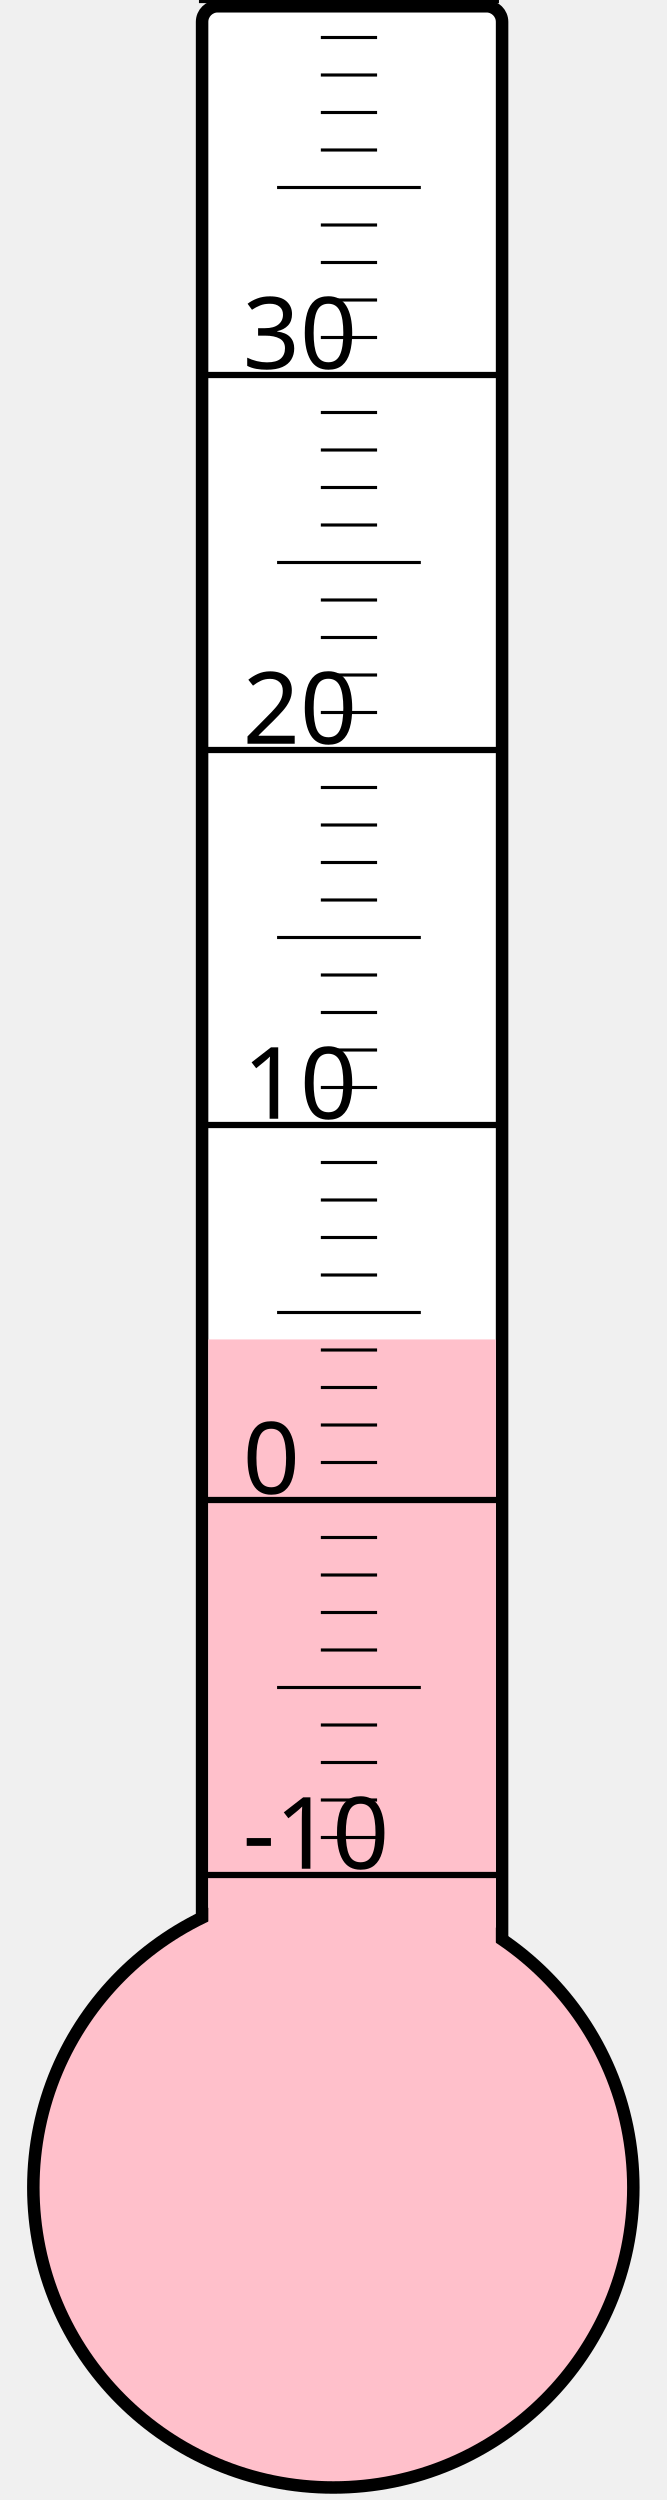
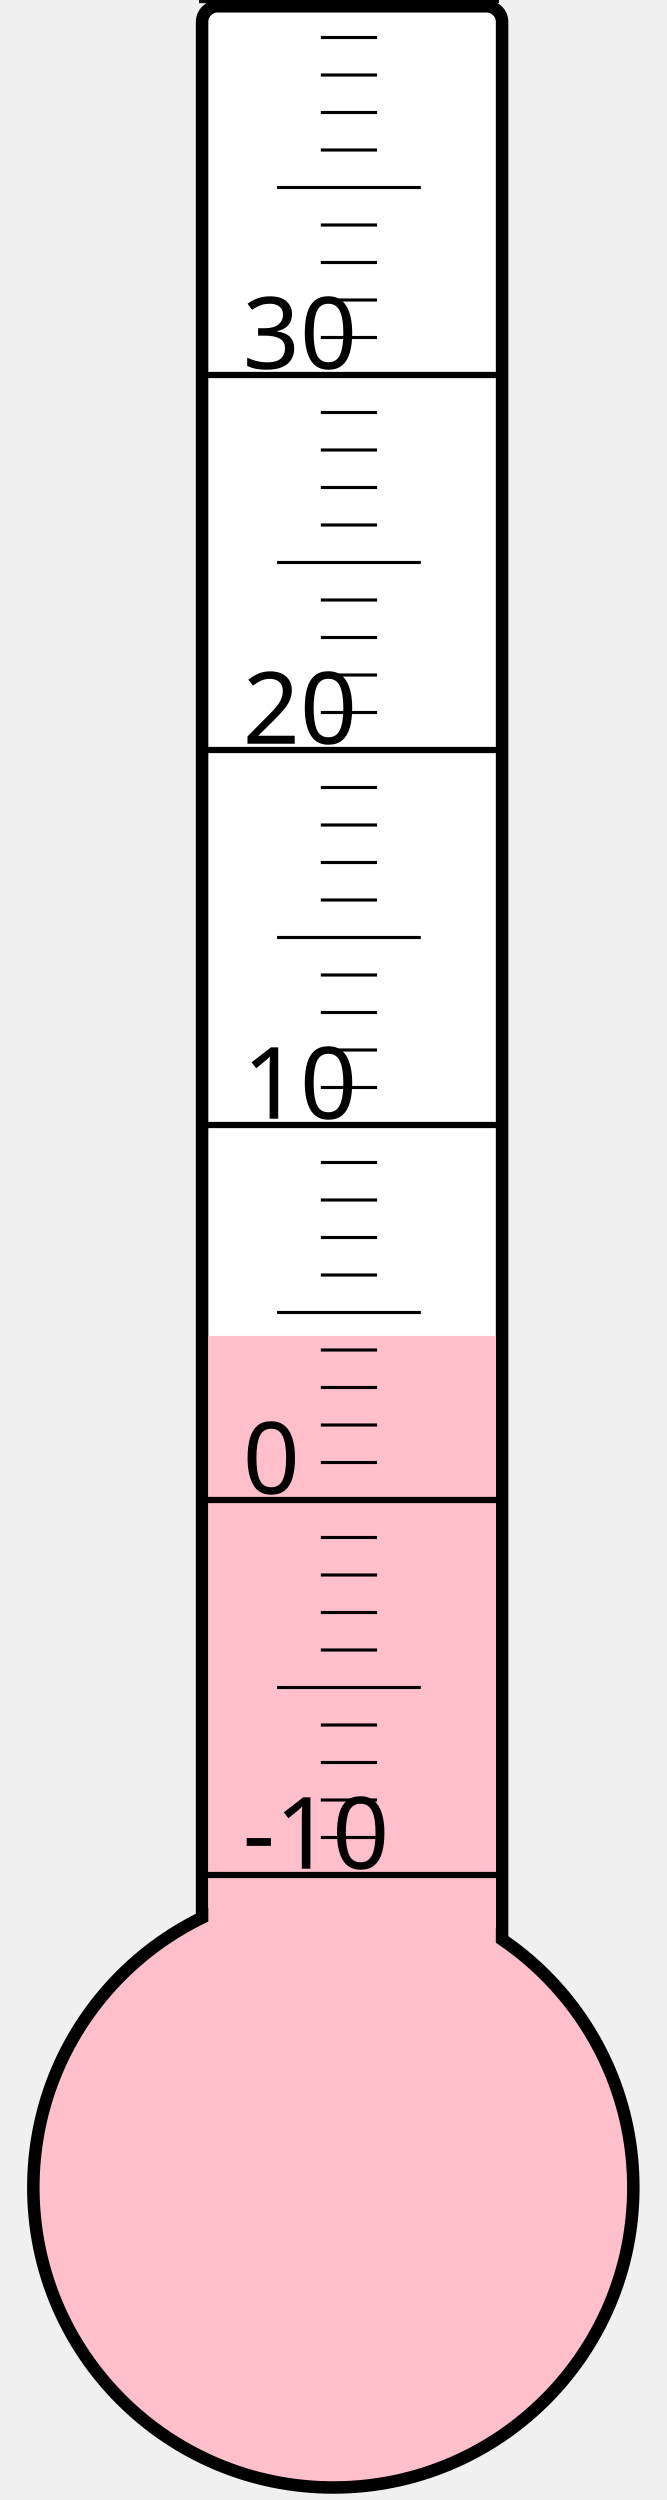
<svg xmlns="http://www.w3.org/2000/svg" width="40px" height="150px" viewBox="0 0 200 800">
  <rect width="200" height="800" x="0" y="0" style="fill: #ffffeb; fill-opacity: 0;" />
  <rect width="96" height="680" x="58" y="2" rx="5" ry="5" style="fill: white; fill-opacity: 1; stroke: black; stroke-width: 4;" />
  <circle cx="100" cy="700" r="96" style="fill: pink; stroke: black; stroke-width: 4;" />
-   <rect width="92" height="271.375" x="60" y="428.625" style="fill: pink; fill-opacity: 1; stroke-width: 0;" />
+   <rect width="92" height="272.5" x="60" y="427.5" style="fill: pink; fill-opacity: 1; stroke-width: 0;" />
  <text x="71" y="598" style="font-family: sans-serif; font-size: 24pt;">-10</text>
  <text x="71" y="478" style="font-family: sans-serif; font-size: 24pt;">0</text>
  <text x="71" y="358" style="font-family: sans-serif; font-size: 24pt;">10</text>
  <text x="71" y="238" style="font-family: sans-serif; font-size: 24pt;">20</text>
  <text x="71" y="118" style="font-family: sans-serif; font-size: 24pt;">30</text>
  <g style="stroke: black;">
    <line x1="57" y1="600" x2="153" y2="600" style="stroke-width: 2;" />
    <line x1="96" y1="588" x2="114" y2="588" style="stroke-width: 1;" />
    <line x1="96" y1="576" x2="114" y2="576" style="stroke-width: 1;" />
    <line x1="96" y1="564" x2="114" y2="564" style="stroke-width: 1;" />
    <line x1="96" y1="552" x2="114" y2="552" style="stroke-width: 1;" />
    <line x1="82" y1="540" x2="128" y2="540" style="stroke-width: 1;" />
    <line x1="96" y1="528" x2="114" y2="528" style="stroke-width: 1;" />
    <line x1="96" y1="516" x2="114" y2="516" style="stroke-width: 1;" />
    <line x1="96" y1="504" x2="114" y2="504" style="stroke-width: 1;" />
    <line x1="96" y1="492" x2="114" y2="492" style="stroke-width: 1;" />
    <line x1="57" y1="480" x2="153" y2="480" style="stroke-width: 2;" />
    <line x1="96" y1="468" x2="114" y2="468" style="stroke-width: 1;" />
    <line x1="96" y1="456" x2="114" y2="456" style="stroke-width: 1;" />
    <line x1="96" y1="444" x2="114" y2="444" style="stroke-width: 1;" />
    <line x1="96" y1="432" x2="114" y2="432" style="stroke-width: 1;" />
    <line x1="82" y1="420" x2="128" y2="420" style="stroke-width: 1;" />
    <line x1="96" y1="408" x2="114" y2="408" style="stroke-width: 1;" />
    <line x1="96" y1="396" x2="114" y2="396" style="stroke-width: 1;" />
    <line x1="96" y1="384" x2="114" y2="384" style="stroke-width: 1;" />
    <line x1="96" y1="372" x2="114" y2="372" style="stroke-width: 1;" />
    <line x1="57" y1="360" x2="153" y2="360" style="stroke-width: 2;" />
    <line x1="96" y1="348" x2="114" y2="348" style="stroke-width: 1;" />
    <line x1="96" y1="336" x2="114" y2="336" style="stroke-width: 1;" />
    <line x1="96" y1="324" x2="114" y2="324" style="stroke-width: 1;" />
    <line x1="96" y1="312" x2="114" y2="312" style="stroke-width: 1;" />
    <line x1="82" y1="300" x2="128" y2="300" style="stroke-width: 1;" />
    <line x1="96" y1="288" x2="114" y2="288" style="stroke-width: 1;" />
    <line x1="96" y1="276" x2="114" y2="276" style="stroke-width: 1;" />
    <line x1="96" y1="264" x2="114" y2="264" style="stroke-width: 1;" />
    <line x1="96" y1="252" x2="114" y2="252" style="stroke-width: 1;" />
    <line x1="57" y1="240" x2="153" y2="240" style="stroke-width: 2;" />
    <line x1="96" y1="228" x2="114" y2="228" style="stroke-width: 1;" />
    <line x1="96" y1="216" x2="114" y2="216" style="stroke-width: 1;" />
    <line x1="96" y1="204" x2="114" y2="204" style="stroke-width: 1;" />
    <line x1="96" y1="192" x2="114" y2="192" style="stroke-width: 1;" />
    <line x1="82" y1="180" x2="128" y2="180" style="stroke-width: 1;" />
    <line x1="96" y1="168" x2="114" y2="168" style="stroke-width: 1;" />
    <line x1="96" y1="156" x2="114" y2="156" style="stroke-width: 1;" />
    <line x1="96" y1="144" x2="114" y2="144" style="stroke-width: 1;" />
    <line x1="96" y1="132" x2="114" y2="132" style="stroke-width: 1;" />
    <line x1="57" y1="120" x2="153" y2="120" style="stroke-width: 2;" />
    <line x1="96" y1="108" x2="114" y2="108" style="stroke-width: 1;" />
    <line x1="96" y1="96" x2="114" y2="96" style="stroke-width: 1;" />
    <line x1="96" y1="84" x2="114" y2="84" style="stroke-width: 1;" />
    <line x1="96" y1="72" x2="114" y2="72" style="stroke-width: 1;" />
    <line x1="82" y1="60" x2="128" y2="60" style="stroke-width: 1;" />
    <line x1="96" y1="48" x2="114" y2="48" style="stroke-width: 1;" />
    <line x1="96" y1="36" x2="114" y2="36" style="stroke-width: 1;" />
    <line x1="96" y1="24" x2="114" y2="24" style="stroke-width: 1;" />
    <line x1="96" y1="12" x2="114" y2="12" style="stroke-width: 1;" />
    <line x1="57" y1="0" x2="153" y2="0" style="stroke-width: 2;" />
  </g>
</svg>
